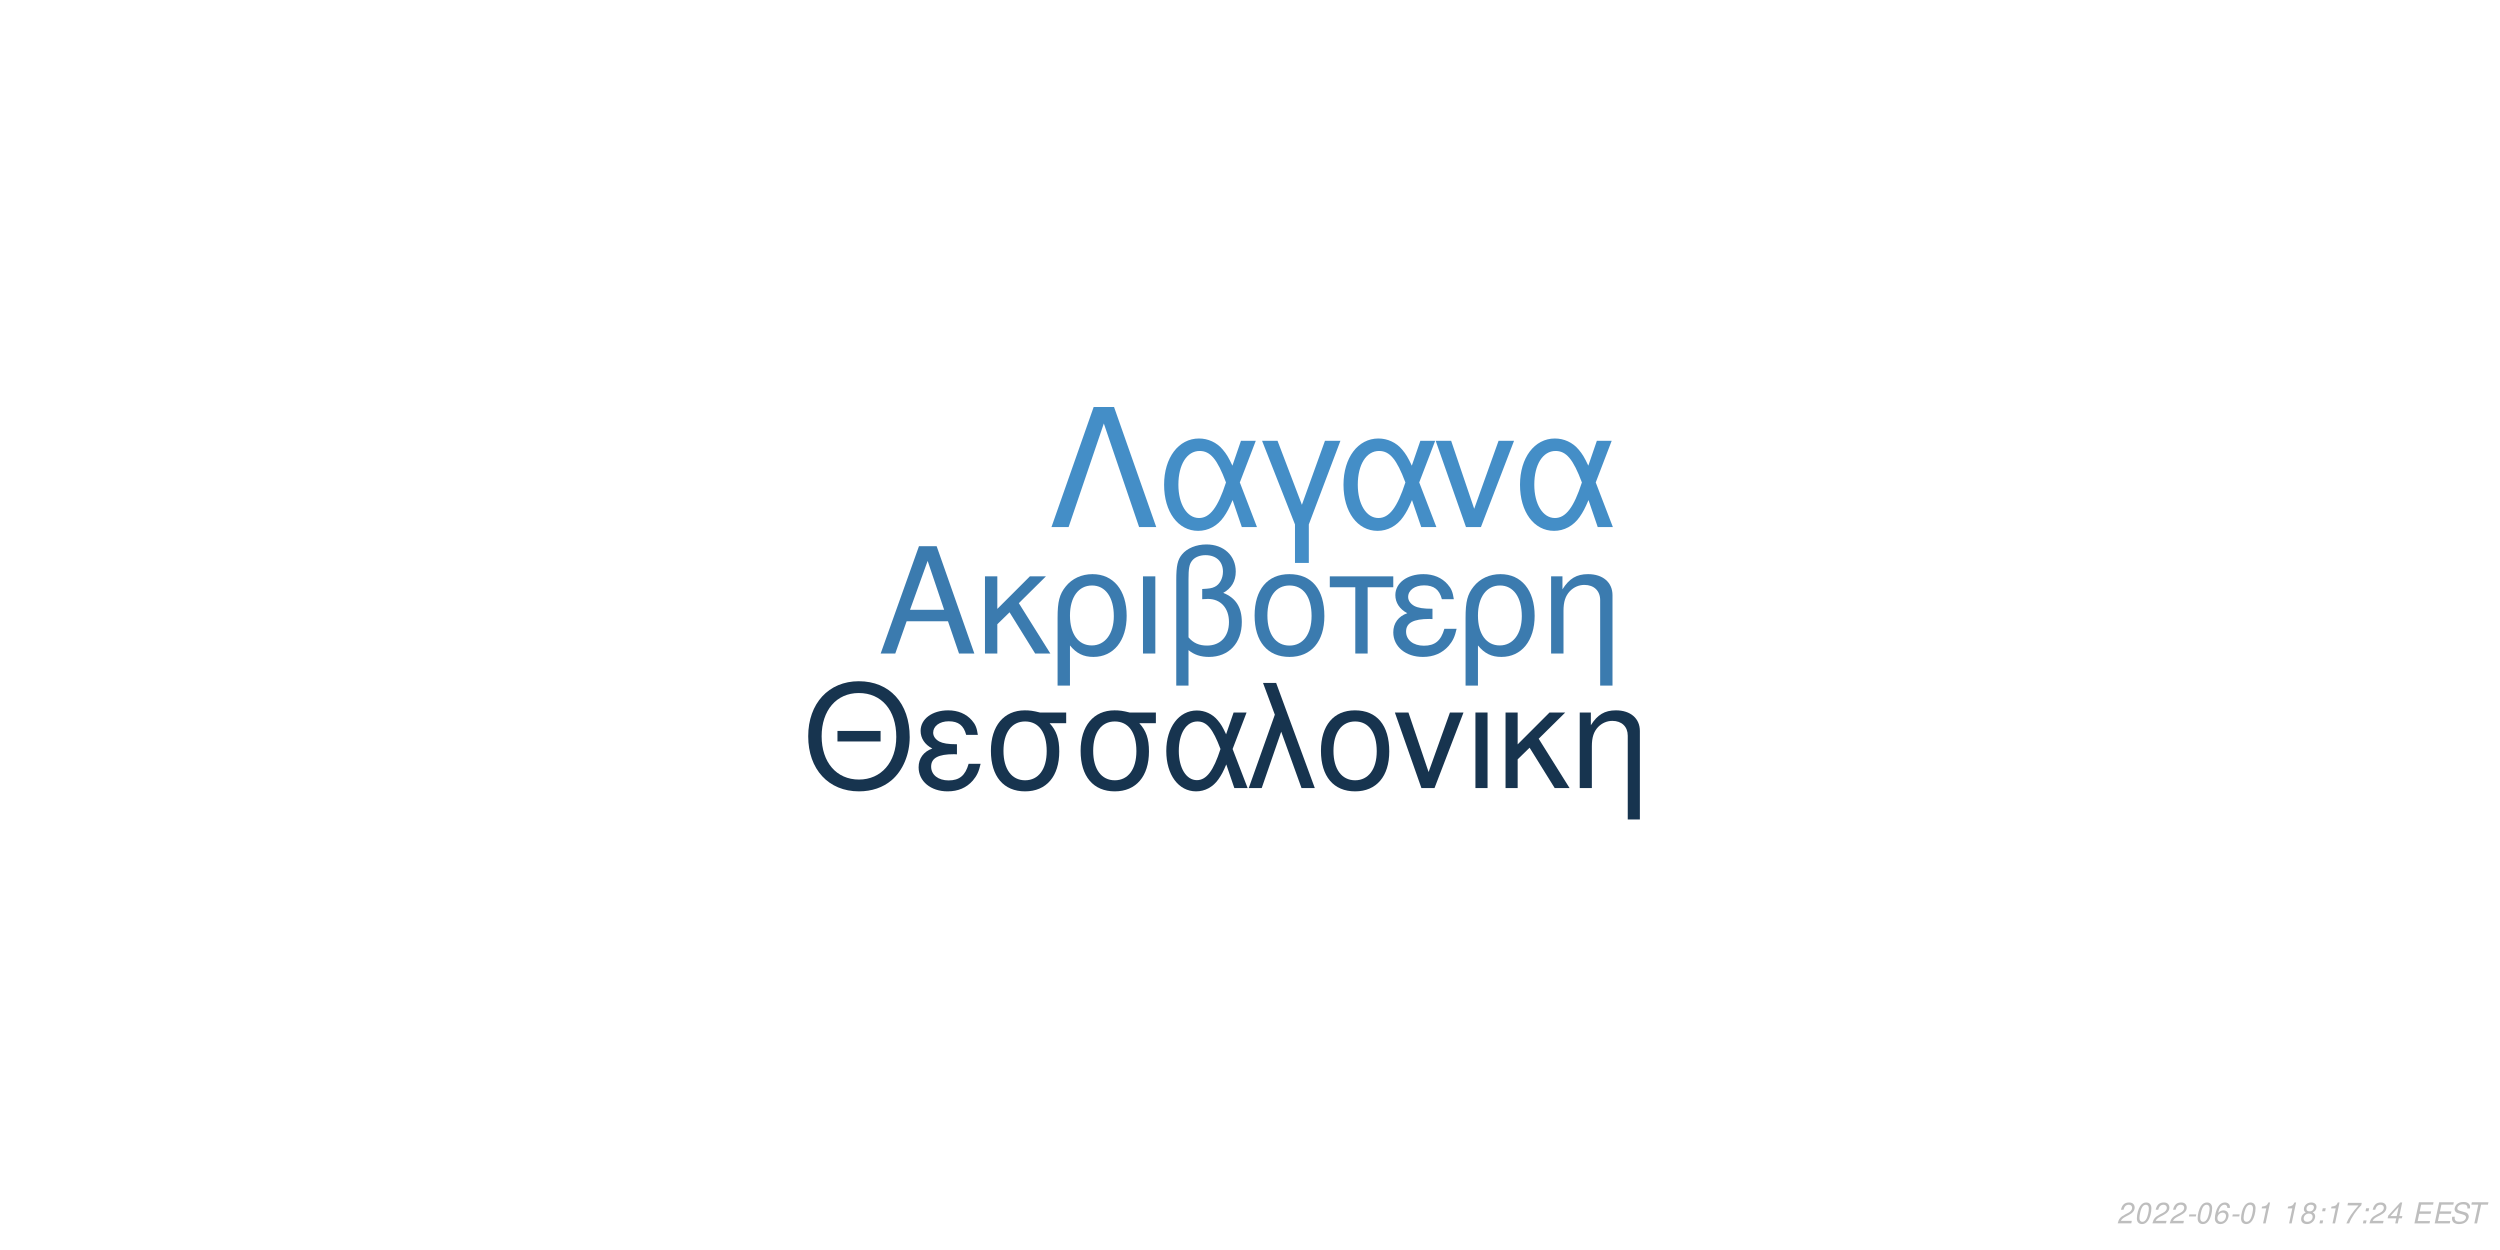
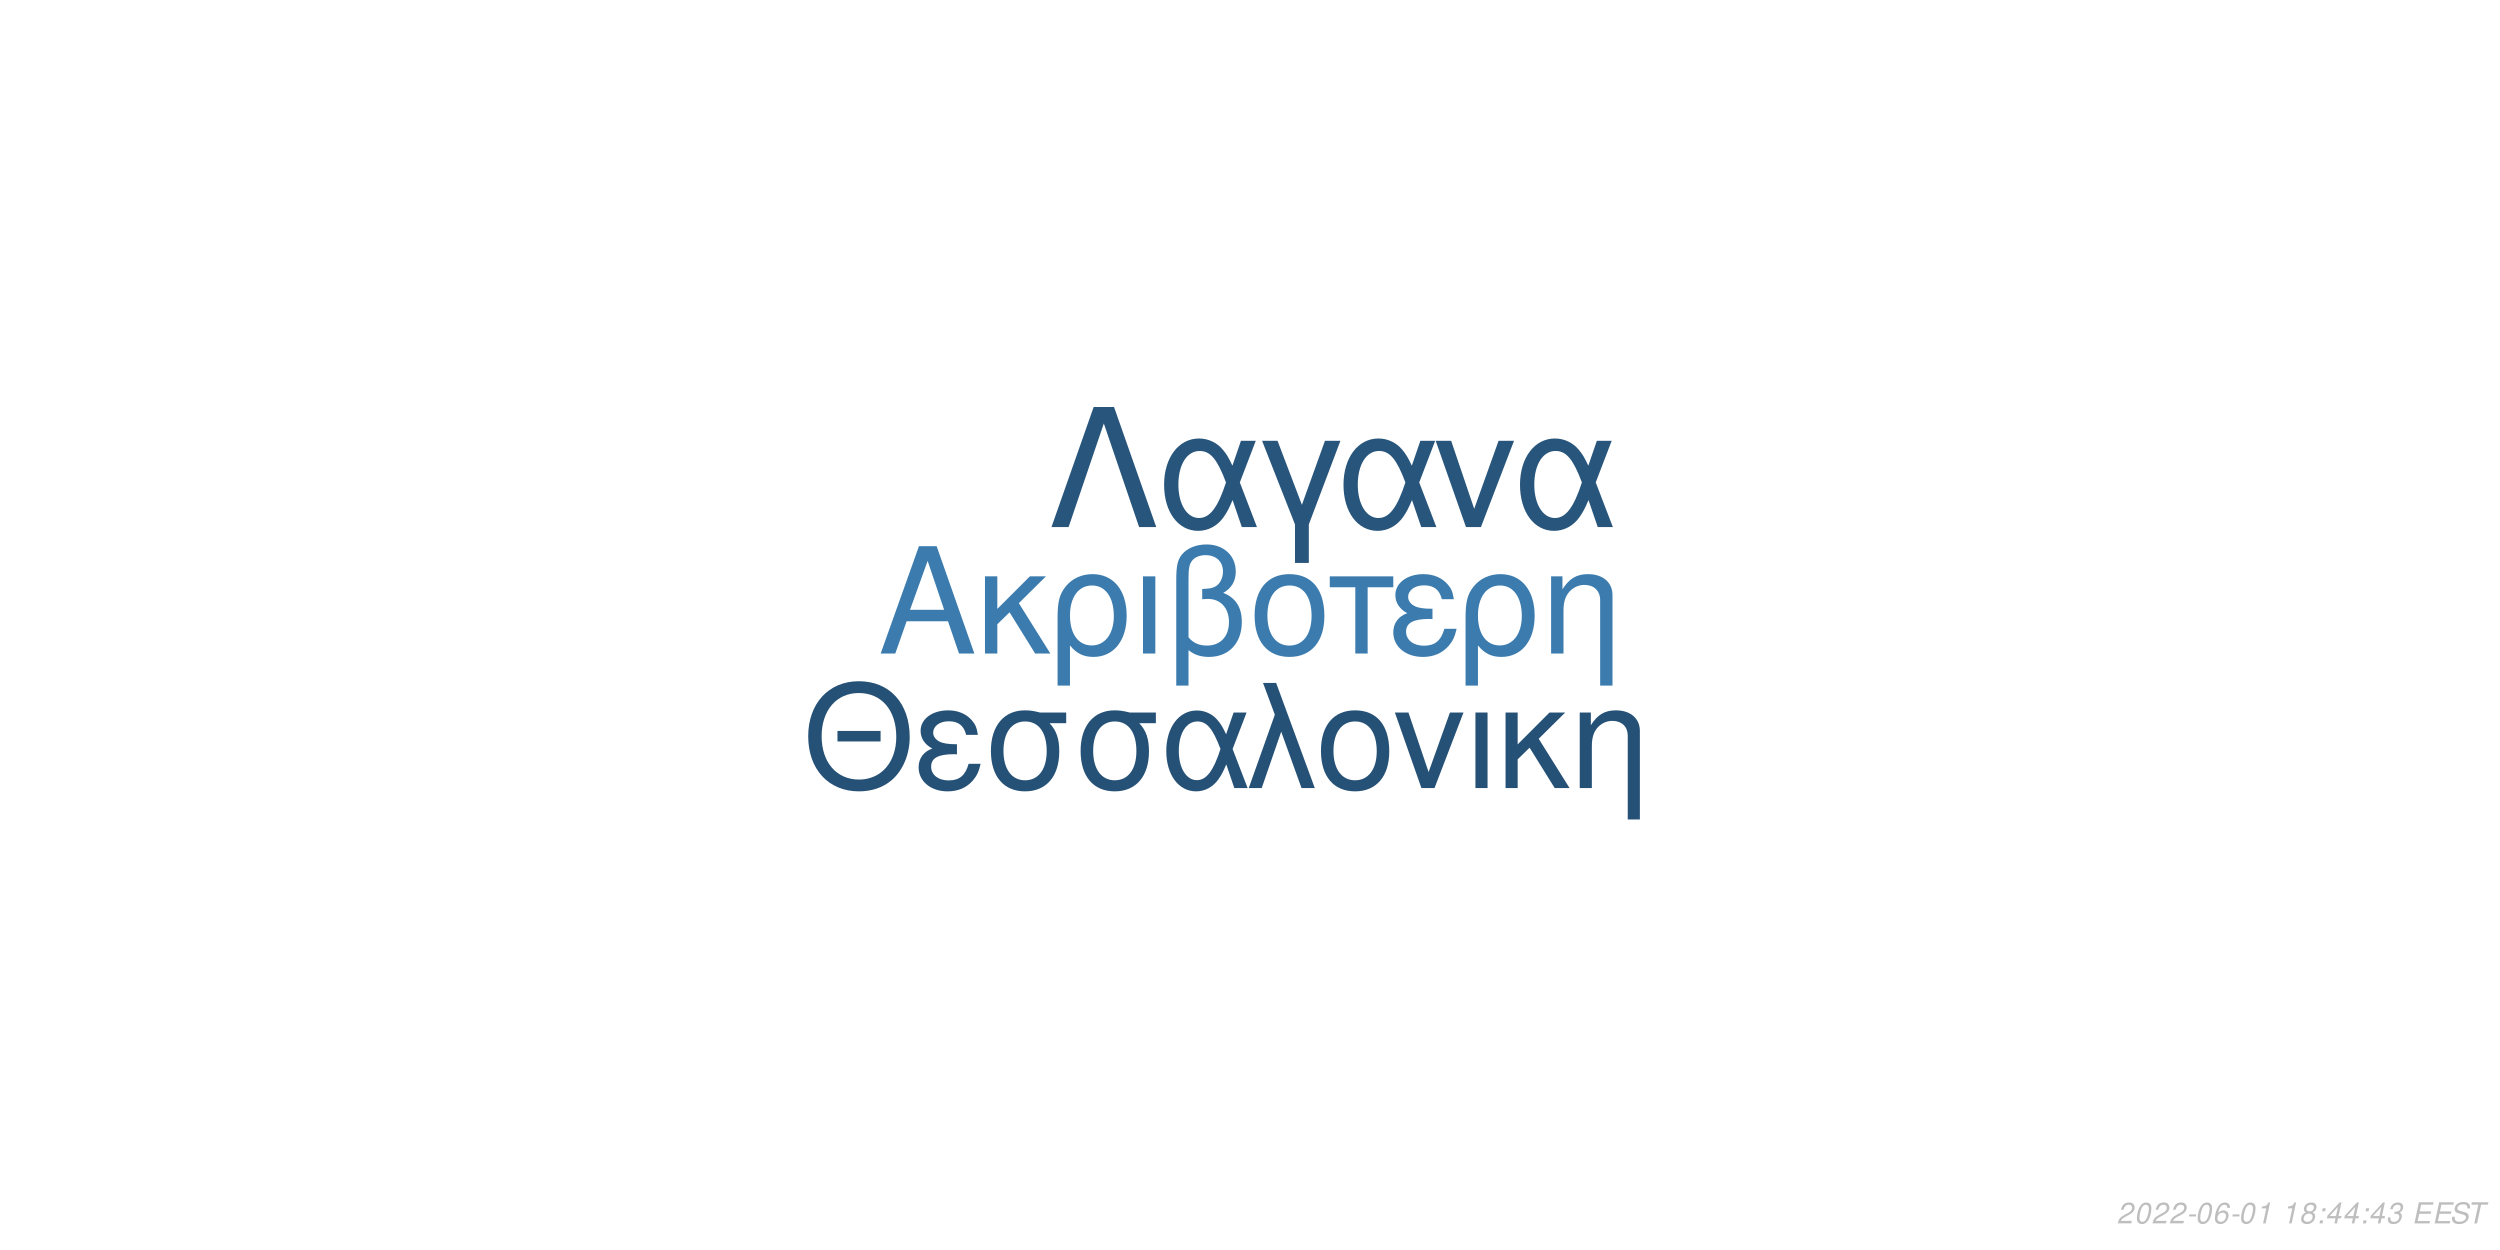
<svg xmlns="http://www.w3.org/2000/svg" xmlns:xlink="http://www.w3.org/1999/xlink" width="864pt" height="432pt" viewBox="0 0 864 432" version="1.1">
  <defs>
    <g>
      <symbol overflow="visible" id="glyph0-0">
        <path style="stroke:none;" d="" />
      </symbol>
      <symbol overflow="visible" id="glyph0-1">
        <path style="stroke:none;" d="M 24.125 -11.141 L 27.938 0 L 33.234 0 L 20.203 -37.094 L 14.094 -37.094 L 0.859 0 L 5.906 0 L 9.828 -11.141 Z M 22.797 -15.109 L 11 -15.109 L 17.094 -32.016 Z M 22.797 -15.109 " />
      </symbol>
      <symbol overflow="visible" id="glyph0-2">
        <path style="stroke:none;" d="M 7.172 -15.422 L 7.172 -26.672 L 2.906 -26.672 L 2.906 0 L 7.172 0 L 7.172 -10.125 L 11.406 -14.25 L 20.25 0 L 25.5 0 L 14.609 -17.406 L 23.969 -26.672 L 18.422 -26.672 Z M 7.172 -15.422 " />
      </symbol>
      <symbol overflow="visible" id="glyph0-3">
        <path style="stroke:none;" d="M 3 11.094 L 7.281 11.094 L 7.281 -2.797 C 9.516 -0.047 11.953 1.172 15.375 1.172 C 22.344 1.172 26.875 -4.422 26.875 -13.031 C 26.875 -21.891 22.297 -27.438 15.062 -27.438 C 11.297 -27.438 7.984 -25.906 5.797 -23.156 C 3.672 -20.516 3 -17.969 3 -12.359 Z M 14.906 -23.516 C 19.547 -23.516 22.438 -19.438 22.438 -12.922 C 22.438 -6.812 19.391 -2.797 14.812 -2.797 C 10.172 -2.797 7.281 -6.766 7.281 -13.125 C 7.281 -19.484 10.234 -23.516 14.906 -23.516 Z M 14.906 -23.516 " />
      </symbol>
      <symbol overflow="visible" id="glyph0-4">
        <path style="stroke:none;" d="M 3.516 0 L 7.781 0 L 7.781 -26.672 L 3.516 -26.672 Z M 3.516 0 " />
      </symbol>
      <symbol overflow="visible" id="glyph0-5">
        <path style="stroke:none;" d="M 4.016 11.094 L 8.25 11.094 L 8.25 -1.172 C 10.172 0.406 12.422 1.172 15.312 1.172 C 22.188 1.172 26.672 -3.609 26.672 -10.891 C 26.672 -15.984 24.578 -19.234 20.25 -20.969 C 23.109 -22.547 24.578 -25.031 24.578 -28.344 C 24.578 -33.844 20.406 -37.703 14.453 -37.703 C 10.938 -37.703 7.734 -36.391 6 -34.25 C 4.484 -32.422 4.016 -30.328 4.016 -25.391 Z M 8.25 -25.656 C 8.25 -29.359 8.5 -30.844 9.469 -32.062 C 10.375 -33.281 12.156 -34 14.094 -34 C 17.812 -34 20.156 -31.812 20.156 -28.297 C 20.156 -25.953 18.984 -23.812 17.297 -23.047 C 16.281 -22.547 15.469 -22.438 12.984 -22.297 L 12.984 -18.781 C 13.734 -18.828 14.344 -18.875 14.969 -18.875 C 19.344 -18.875 22.234 -15.719 22.234 -10.891 C 22.234 -5.906 19.281 -2.75 14.656 -2.75 C 11.953 -2.75 9.922 -3.609 8.25 -5.594 Z M 8.25 -25.656 " />
      </symbol>
      <symbol overflow="visible" id="glyph0-6">
        <path style="stroke:none;" d="M 14.094 -27.438 C 6.562 -27.438 2.094 -22.094 2.094 -13.125 C 2.094 -4.125 6.562 1.172 14.141 1.172 C 21.672 1.172 26.203 -4.172 26.203 -12.922 C 26.203 -22.188 21.828 -27.438 14.094 -27.438 Z M 14.141 -23.516 C 18.938 -23.516 21.781 -19.594 21.781 -12.984 C 21.781 -6.672 18.828 -2.75 14.141 -2.75 C 9.422 -2.75 6.516 -6.672 6.516 -13.125 C 6.516 -19.594 9.422 -23.516 14.141 -23.516 Z M 14.141 -23.516 " />
      </symbol>
      <symbol overflow="visible" id="glyph0-7">
        <path style="stroke:none;" d="M 7.891 0 L 12.156 0 L 12.156 -22.906 L 21.016 -22.906 L 21.016 -26.672 L -0.922 -26.672 L -0.922 -22.906 L 7.891 -22.906 Z M 7.891 0 " />
      </symbol>
      <symbol overflow="visible" id="glyph0-8">
        <path style="stroke:none;" d="M 14.562 -15.469 C 11.344 -15.469 9.562 -15.781 8.297 -16.438 C 6.922 -17.203 6.156 -18.328 6.156 -19.547 C 6.156 -21.891 8.453 -23.562 11.656 -23.562 C 15.062 -23.562 16.953 -22.094 17.812 -18.781 L 21.938 -18.781 C 21.578 -21.266 21.062 -22.5 19.797 -23.922 C 17.812 -26.203 14.906 -27.438 11.453 -27.438 C 5.797 -27.438 1.734 -24.375 1.734 -20.203 C 1.734 -17.609 3.156 -15.375 5.859 -13.938 C 2.797 -12.875 1.016 -10.484 1.016 -7.328 C 1.016 -2.391 5.297 1.172 11.25 1.172 C 14.969 1.172 17.906 -0.109 20.156 -2.641 C 21.578 -4.328 22.297 -5.797 22.906 -8.547 L 18.672 -8.547 C 17.5 -4.422 15.422 -2.703 11.609 -2.703 C 7.938 -2.703 5.438 -4.688 5.438 -7.578 C 5.438 -10.578 7.938 -11.953 13.484 -11.953 C 13.641 -11.953 14.094 -11.953 14.562 -11.906 Z M 14.562 -15.469 " />
      </symbol>
      <symbol overflow="visible" id="glyph0-9">
        <path style="stroke:none;" d="M 3.562 -26.672 L 3.562 0 L 7.844 0 L 7.844 -14.703 C 7.844 -17.906 8.5 -19.891 10.031 -21.531 C 11.406 -22.953 13.188 -23.719 15.062 -23.719 C 18.375 -23.719 20.516 -21.672 20.516 -18.469 L 20.516 11.094 L 24.781 11.094 L 24.781 -20.156 C 24.781 -24.578 21.469 -27.438 16.328 -27.438 C 12.359 -27.438 9.828 -25.906 7.484 -22.188 L 7.484 -26.672 Z M 3.562 -26.672 " />
      </symbol>
      <symbol overflow="visible" id="glyph1-0">
        <path style="stroke:none;" d="" />
      </symbol>
      <symbol overflow="visible" id="glyph1-1">
        <path style="stroke:none;" d="M 26.859 -19.734 L 11.953 -19.734 L 11.953 -16.094 L 26.859 -16.094 Z M 19.328 -36.922 C 8.922 -36.922 1.844 -29.25 1.844 -17.891 C 1.844 -6.484 8.875 1.141 19.391 1.141 C 23.812 1.141 27.703 -0.203 30.641 -2.688 C 34.578 -6.031 36.922 -11.656 36.922 -17.594 C 36.922 -29.297 30 -36.922 19.328 -36.922 Z M 19.328 -32.844 C 27.203 -32.844 32.281 -26.906 32.281 -17.688 C 32.281 -8.922 27.062 -2.938 19.391 -2.938 C 11.609 -2.938 6.484 -8.922 6.484 -17.891 C 6.484 -26.859 11.609 -32.844 19.328 -32.844 Z M 19.328 -32.844 " />
      </symbol>
      <symbol overflow="visible" id="glyph1-2">
        <path style="stroke:none;" d="M 14.25 -15.141 C 11.109 -15.141 9.375 -15.453 8.125 -16.094 C 6.781 -16.844 6.031 -17.938 6.031 -19.141 C 6.031 -21.422 8.266 -23.078 11.406 -23.078 C 14.75 -23.078 16.594 -21.625 17.438 -18.391 L 21.469 -18.391 C 21.125 -20.828 20.625 -22.031 19.391 -23.422 C 17.438 -25.656 14.594 -26.859 11.219 -26.859 C 5.688 -26.859 1.688 -23.875 1.688 -19.781 C 1.688 -17.234 3.094 -15.047 5.734 -13.656 C 2.734 -12.609 1 -10.266 1 -7.172 C 1 -2.344 5.188 1.141 11.016 1.141 C 14.656 1.141 17.547 -0.094 19.734 -2.594 C 21.125 -4.234 21.828 -5.688 22.422 -8.375 L 18.281 -8.375 C 17.141 -4.328 15.094 -2.641 11.359 -2.641 C 7.766 -2.641 5.328 -4.578 5.328 -7.422 C 5.328 -10.359 7.766 -11.703 13.203 -11.703 C 13.359 -11.703 13.797 -11.703 14.25 -11.656 Z M 14.25 -15.141 " />
      </symbol>
      <symbol overflow="visible" id="glyph1-3">
        <path style="stroke:none;" d="M 29 -26.109 L 19.938 -26.109 C 17.594 -26.703 16.438 -26.859 14.703 -26.859 C 7.469 -26.859 2.984 -21.469 2.984 -12.859 C 2.984 -4.031 7.375 1.141 14.797 1.141 C 22.172 1.141 26.609 -4.078 26.609 -12.656 C 26.609 -17.047 25.656 -19.828 23.266 -22.422 L 29 -22.422 Z M 14.797 -23.016 C 19.531 -23.016 22.266 -19.234 22.266 -12.75 C 22.266 -6.531 19.438 -2.688 14.797 -2.688 C 10.172 -2.688 7.328 -6.531 7.328 -12.859 C 7.328 -19.188 10.172 -23.016 14.797 -23.016 Z M 14.797 -23.016 " />
      </symbol>
      <symbol overflow="visible" id="glyph1-4">
        <path style="stroke:none;" d="M 29.344 -26.109 L 24.859 -26.109 L 22.266 -18.578 C 21.125 -21.031 20.484 -22.125 19.328 -23.469 C 17.547 -25.609 14.906 -26.812 12.156 -26.812 C 5.984 -26.812 1.594 -20.984 1.594 -12.812 C 1.594 -4.578 5.828 1.141 11.906 1.141 C 14.953 1.141 17.734 -0.344 19.625 -3.047 C 20.672 -4.531 21.281 -5.688 22.328 -8.172 L 25.109 0 L 29.703 0 L 24.516 -13.5 Z M 20.328 -13.5 C 17.891 -5.922 15.453 -2.734 12.156 -2.734 C 8.516 -2.734 5.922 -6.922 5.922 -12.812 C 5.922 -18.938 8.516 -23.016 12.359 -23.016 C 15.594 -23.016 17.688 -20.531 20.328 -13.5 Z M 20.328 -13.5 " />
      </symbol>
      <symbol overflow="visible" id="glyph1-5">
        <path style="stroke:none;" d="M 1.094 0 L 5.578 0 L 12.312 -19.484 L 19.328 0 L 23.922 0 L 10.562 -36.328 L 6.031 -36.328 L 10.109 -25.359 Z M 1.094 0 " />
      </symbol>
      <symbol overflow="visible" id="glyph1-6">
        <path style="stroke:none;" d="M 13.797 -26.859 C 6.422 -26.859 2.047 -21.625 2.047 -12.859 C 2.047 -4.031 6.422 1.141 13.859 1.141 C 21.234 1.141 25.656 -4.078 25.656 -12.656 C 25.656 -21.719 21.375 -26.859 13.797 -26.859 Z M 13.859 -23.016 C 18.531 -23.016 21.328 -19.188 21.328 -12.703 C 21.328 -6.531 18.438 -2.688 13.859 -2.688 C 9.219 -2.688 6.375 -6.531 6.375 -12.859 C 6.375 -19.188 9.219 -23.016 13.859 -23.016 Z M 13.859 -23.016 " />
      </symbol>
      <symbol overflow="visible" id="glyph1-7">
        <path style="stroke:none;" d="M 14.297 0 L 24.312 -26.109 L 19.625 -26.109 L 12.25 -5.531 L 5.281 -26.109 L 0.594 -26.109 L 9.766 0 Z M 14.297 0 " />
      </symbol>
      <symbol overflow="visible" id="glyph1-8">
        <path style="stroke:none;" d="M 3.438 0 L 7.625 0 L 7.625 -26.109 L 3.438 -26.109 Z M 3.438 0 " />
      </symbol>
      <symbol overflow="visible" id="glyph1-9">
        <path style="stroke:none;" d="M 7.031 -15.094 L 7.031 -26.109 L 2.844 -26.109 L 2.844 0 L 7.031 0 L 7.031 -9.922 L 11.156 -13.953 L 19.828 0 L 24.969 0 L 14.297 -17.047 L 23.469 -26.109 L 18.031 -26.109 Z M 7.031 -15.094 " />
      </symbol>
      <symbol overflow="visible" id="glyph1-10">
        <path style="stroke:none;" d="M 3.484 -26.109 L 3.484 0 L 7.672 0 L 7.672 -14.406 C 7.672 -17.547 8.328 -19.484 9.812 -21.078 C 11.156 -22.469 12.906 -23.219 14.75 -23.219 C 17.984 -23.219 20.078 -21.234 20.078 -18.094 L 20.078 10.859 L 24.266 10.859 L 24.266 -19.734 C 24.266 -24.062 21.031 -26.859 16 -26.859 C 12.109 -26.859 9.609 -25.359 7.328 -21.719 L 7.328 -26.109 Z M 3.484 -26.109 " />
      </symbol>
      <symbol overflow="visible" id="glyph2-0">
        <path style="stroke:none;" d="" />
      </symbol>
      <symbol overflow="visible" id="glyph2-1">
        <path style="stroke:none;" d="M 22.531 -41.484 L 15.484 -41.484 L 0.906 0 L 6.828 0 L 19 -35.797 L 31.188 0 L 37.109 0 Z M 22.531 -41.484 " />
      </symbol>
      <symbol overflow="visible" id="glyph2-2">
        <path style="stroke:none;" d="M 33.516 -29.812 L 28.391 -29.812 L 25.438 -21.219 C 24.125 -24.016 23.391 -25.266 22.078 -26.797 C 20.031 -29.25 17.016 -30.609 13.891 -30.609 C 6.828 -30.609 1.828 -23.953 1.828 -14.625 C 1.828 -5.234 6.656 1.312 13.594 1.312 C 17.078 1.312 20.266 -0.391 22.422 -3.469 C 23.609 -5.172 24.297 -6.484 25.5 -9.328 L 28.688 0 L 33.922 0 L 28 -15.422 Z M 23.219 -15.422 C 20.422 -6.766 17.641 -3.125 13.891 -3.125 C 9.734 -3.125 6.766 -7.906 6.766 -14.625 C 6.766 -21.625 9.734 -26.297 14.109 -26.297 C 17.812 -26.297 20.203 -23.453 23.219 -15.422 Z M 23.219 -15.422 " />
      </symbol>
      <symbol overflow="visible" id="glyph2-3">
        <path style="stroke:none;" d="M 12.062 12.406 L 16.844 12.406 L 16.844 -0.906 L 27.766 -29.812 L 22.422 -29.812 L 14.453 -7.688 L 6.031 -29.812 L 0.688 -29.812 L 12.062 -0.906 Z M 12.062 12.406 " />
      </symbol>
      <symbol overflow="visible" id="glyph2-4">
        <path style="stroke:none;" d="M 16.328 0 L 27.766 -29.812 L 22.422 -29.812 L 14 -6.312 L 6.031 -29.812 L 0.688 -29.812 L 11.156 0 Z M 16.328 0 " />
      </symbol>
      <symbol overflow="visible" id="glyph3-0">
        <path style="stroke:none;" d="" />
      </symbol>
      <symbol overflow="visible" id="glyph3-1">
        <path style="stroke:none;" d="M 5.234 -0.875 L 1.469 -0.875 C 1.641 -1.375 2.203 -1.891 3.109 -2.344 L 4.234 -2.938 C 5.562 -3.625 6.219 -4.469 6.219 -5.484 C 6.219 -5.938 6.062 -6.359 5.797 -6.656 C 5.469 -7.047 4.984 -7.234 4.312 -7.234 C 2.766 -7.234 1.891 -6.453 1.484 -4.734 L 2.375 -4.734 C 2.484 -5.188 2.609 -5.484 2.797 -5.75 C 3.094 -6.203 3.609 -6.453 4.188 -6.453 C 4.891 -6.453 5.344 -6.031 5.344 -5.375 C 5.344 -4.703 4.859 -4.094 4.016 -3.656 L 2.984 -3.125 C 1.234 -2.188 0.797 -1.656 0.344 -0.016 L 5.047 -0.016 Z M 5.234 -0.875 " />
      </symbol>
      <symbol overflow="visible" id="glyph3-2">
        <path style="stroke:none;" d="M 4.203 -7.234 C 3.375 -7.234 2.688 -6.812 2.125 -5.984 C 1.484 -5.047 0.984 -3.188 0.984 -1.734 C 0.984 -1.109 1.172 -0.562 1.484 -0.266 C 1.797 0.047 2.281 0.234 2.766 0.234 C 3.625 0.234 4.281 -0.156 4.859 -1.016 C 5.516 -1.953 6 -3.797 6 -5.266 C 6 -6.5 5.328 -7.234 4.203 -7.234 Z M 4.094 -6.453 C 4.734 -6.453 5.125 -5.984 5.125 -5.156 C 5.125 -4.203 4.781 -2.625 4.406 -1.812 C 3.984 -0.938 3.516 -0.547 2.875 -0.547 C 2.25 -0.547 1.875 -1.031 1.875 -1.828 C 1.875 -2.797 2.203 -4.344 2.594 -5.203 C 2.984 -6.047 3.453 -6.453 4.094 -6.453 Z M 4.094 -6.453 " />
      </symbol>
      <symbol overflow="visible" id="glyph3-3">
        <path style="stroke:none;" d="M 3.516 -3.125 L 1.125 -3.125 L 0.969 -2.406 L 3.359 -2.406 Z M 3.516 -3.125 " />
      </symbol>
      <symbol overflow="visible" id="glyph3-4">
        <path style="stroke:none;" d="M 6.125 -5.344 L 6.141 -5.625 C 6.141 -6.609 5.453 -7.234 4.391 -7.234 C 3.438 -7.234 2.641 -6.719 2.016 -5.703 C 1.422 -4.781 0.938 -2.953 0.938 -1.688 C 0.938 -0.516 1.688 0.234 2.859 0.234 C 3.703 0.234 4.438 -0.156 5 -0.875 C 5.406 -1.422 5.672 -2.156 5.672 -2.766 C 5.672 -3.812 4.969 -4.5 3.906 -4.5 C 3.234 -4.5 2.672 -4.234 2.094 -3.625 C 2.406 -5.375 3.234 -6.453 4.25 -6.453 C 4.703 -6.453 5.062 -6.234 5.172 -5.844 C 5.203 -5.719 5.234 -5.578 5.25 -5.344 Z M 3.656 -3.734 C 4.344 -3.734 4.797 -3.281 4.797 -2.625 C 4.797 -1.469 3.984 -0.547 2.984 -0.547 C 2.297 -0.547 1.812 -1.047 1.812 -1.766 C 1.812 -2.859 2.625 -3.734 3.656 -3.734 Z M 3.656 -3.734 " />
      </symbol>
      <symbol overflow="visible" id="glyph3-5">
        <path style="stroke:none;" d="M 3.703 -5.188 L 2.594 0 L 3.469 0 L 5.016 -7.234 L 4.438 -7.234 C 3.906 -6.156 3.688 -6.016 2.234 -5.812 L 2.109 -5.188 Z M 3.703 -5.188 " />
      </symbol>
      <symbol overflow="visible" id="glyph3-6">
        <path style="stroke:none;" d="" />
      </symbol>
      <symbol overflow="visible" id="glyph3-7">
        <path style="stroke:none;" d="M 4.766 -3.797 C 5.078 -3.969 5.234 -4.078 5.438 -4.234 C 5.812 -4.594 6.062 -5.172 6.062 -5.734 C 6.062 -6.625 5.344 -7.234 4.266 -7.234 C 2.812 -7.234 1.703 -6.219 1.703 -4.875 C 1.703 -4.406 1.875 -4.125 2.359 -3.812 C 1.297 -3.312 0.75 -2.516 0.75 -1.469 C 0.75 -0.438 1.547 0.234 2.812 0.234 C 3.656 0.234 4.359 -0.094 4.938 -0.734 C 5.359 -1.234 5.609 -1.859 5.609 -2.438 C 5.609 -3.047 5.312 -3.516 4.766 -3.797 Z M 4.109 -6.453 C 4.797 -6.453 5.188 -6.125 5.188 -5.578 C 5.188 -5.266 5.062 -4.922 4.859 -4.672 C 4.562 -4.312 4.188 -4.156 3.656 -4.156 C 2.984 -4.156 2.594 -4.453 2.594 -4.984 C 2.594 -5.859 3.203 -6.453 4.109 -6.453 Z M 3.453 -3.406 C 4.234 -3.406 4.734 -2.984 4.734 -2.312 C 4.734 -1.312 3.922 -0.547 2.875 -0.547 C 2.125 -0.547 1.625 -0.969 1.625 -1.625 C 1.625 -2.609 2.438 -3.406 3.453 -3.406 Z M 3.453 -3.406 " />
      </symbol>
      <symbol overflow="visible" id="glyph3-8">
        <path style="stroke:none;" d="M 2.359 -1.031 L 1.312 -1.031 L 1.094 0 L 2.141 0 Z M 3.266 -5.234 L 2.219 -5.234 L 2 -4.203 L 3.047 -4.203 Z M 3.266 -5.234 " />
      </symbol>
      <symbol overflow="visible" id="glyph3-9">
-         <path style="stroke:none;" d="M 6.703 -7.094 L 1.953 -7.094 L 1.766 -6.219 L 5.594 -6.219 C 3.344 -3.688 2.266 -2.109 1.375 0 L 2.344 0 C 3.031 -1.906 4.828 -4.594 6.547 -6.281 Z M 6.703 -7.094 " />
+         <path style="stroke:none;" d="M 3.625 -1.75 L 3.266 0 L 4.141 0 L 4.516 -1.75 L 5.562 -1.75 L 5.734 -2.531 L 4.688 -2.531 L 5.688 -7.234 L 5.016 -7.234 L 0.844 -2.672 L 0.641 -1.75 Z M 3.797 -2.531 L 1.594 -2.531 L 4.469 -5.703 Z M 3.797 -2.531 " />
      </symbol>
      <symbol overflow="visible" id="glyph3-10">
-         <path style="stroke:none;" d="M 3.625 -1.75 L 3.266 0 L 4.141 0 L 4.516 -1.75 L 5.562 -1.75 L 5.734 -2.531 L 4.688 -2.531 L 5.688 -7.234 L 5.016 -7.234 L 0.844 -2.672 L 0.641 -1.75 Z M 3.797 -2.531 L 1.594 -2.531 L 4.469 -5.703 Z M 3.797 -2.531 " />
+         <path style="stroke:none;" d="M 2.922 -3.312 C 3.125 -3.344 3.234 -3.344 3.375 -3.344 C 4.203 -3.344 4.688 -3 4.688 -2.406 C 4.688 -1.312 3.906 -0.547 2.781 -0.547 C 2.047 -0.547 1.594 -0.938 1.594 -1.562 C 1.594 -1.719 1.609 -1.844 1.656 -2.094 L 0.766 -2.094 C 0.734 -1.797 0.719 -1.641 0.719 -1.469 C 0.719 -0.375 1.406 0.234 2.641 0.234 C 3.547 0.234 4.297 -0.078 4.812 -0.656 C 5.266 -1.156 5.562 -1.875 5.562 -2.547 C 5.562 -3.125 5.344 -3.453 4.797 -3.734 C 5.641 -4.234 6.016 -4.844 6.016 -5.734 C 6.016 -6.656 5.312 -7.234 4.203 -7.234 C 3.375 -7.234 2.672 -6.938 2.188 -6.375 C 1.891 -6.031 1.703 -5.641 1.516 -4.906 L 2.391 -4.906 C 2.5 -5.359 2.594 -5.594 2.734 -5.812 C 3.047 -6.234 3.516 -6.453 4.078 -6.453 C 4.734 -6.453 5.141 -6.125 5.141 -5.578 C 5.141 -5.188 5.016 -4.797 4.797 -4.547 C 4.516 -4.234 4 -4.062 3.266 -4.062 L 3.078 -4.062 Z M 2.922 -3.312 " />
      </symbol>
      <symbol overflow="visible" id="glyph3-11">
        <path style="stroke:none;" d="M 2.547 -3.312 L 6.5 -3.312 L 6.688 -4.141 L 2.719 -4.141 L 3.219 -6.469 L 7.344 -6.469 L 7.516 -7.297 L 2.453 -7.297 L 0.906 0 L 6.125 0 L 6.297 -0.812 L 2.016 -0.812 Z M 2.547 -3.312 " />
      </symbol>
      <symbol overflow="visible" id="glyph3-12">
        <path style="stroke:none;" d="M 7.062 -5.156 C 7.125 -5.438 7.141 -5.562 7.141 -5.703 C 7.141 -6.156 6.938 -6.594 6.594 -6.891 C 6.188 -7.25 5.656 -7.406 4.875 -7.406 C 3.844 -7.406 3.047 -7.125 2.5 -6.562 C 2.094 -6.141 1.781 -5.438 1.781 -4.922 C 1.781 -4.297 2.219 -3.766 2.891 -3.562 L 4.594 -3.094 C 5.406 -2.859 5.734 -2.578 5.734 -2.094 C 5.734 -1.781 5.547 -1.406 5.266 -1.141 C 4.844 -0.766 4.266 -0.578 3.453 -0.578 C 2.328 -0.578 1.812 -0.984 1.812 -1.906 C 1.812 -2.047 1.812 -2.125 1.844 -2.312 L 0.984 -2.312 C 0.906 -2.062 0.891 -1.906 0.891 -1.688 C 0.891 -0.484 1.797 0.234 3.297 0.234 C 4.359 0.234 5.234 -0.062 5.812 -0.609 C 6.344 -1.078 6.688 -1.797 6.688 -2.375 C 6.688 -2.641 6.609 -2.906 6.453 -3.156 C 6.234 -3.5 5.938 -3.703 5.469 -3.828 L 3.75 -4.312 C 2.984 -4.547 2.734 -4.734 2.734 -5.188 C 2.734 -5.547 2.875 -5.844 3.188 -6.109 C 3.547 -6.438 4.031 -6.594 4.703 -6.594 C 5.266 -6.594 5.688 -6.484 5.906 -6.297 C 6.094 -6.125 6.219 -5.797 6.219 -5.516 C 6.219 -5.422 6.203 -5.344 6.188 -5.156 Z M 7.062 -5.156 " />
      </symbol>
      <symbol overflow="visible" id="glyph3-13">
        <path style="stroke:none;" d="M 4.938 -6.469 L 7.312 -6.469 L 7.484 -7.297 L 1.75 -7.297 L 1.578 -6.469 L 3.984 -6.469 L 2.609 0 L 3.547 0 Z M 4.938 -6.469 " />
      </symbol>
    </g>
  </defs>
  <g id="surface1">
    <rect x="0" y="0" width="864" height="432" style="fill:rgb(100%,100%,100%);fill-opacity:1;stroke:none;" />
-     <g style="fill:rgb(23.137%,48.235%,68.627%);fill-opacity:1;">
+     <g style="fill:rgb(23.137%,48.235%,68.235%);fill-opacity:1;">
      <use xlink:href="#glyph0-1" x="303.5" y="225.861" />
      <use xlink:href="#glyph0-2" x="337.5" y="225.861" />
      <use xlink:href="#glyph0-3" x="362.5" y="225.861" />
      <use xlink:href="#glyph0-4" x="391.5" y="225.861" />
      <use xlink:href="#glyph0-5" x="402.5" y="225.861" />
      <use xlink:href="#glyph0-6" x="431.5" y="225.861" />
      <use xlink:href="#glyph0-7" x="460.5" y="225.861" />
      <use xlink:href="#glyph0-8" x="480.5" y="225.861" />
      <use xlink:href="#glyph0-3" x="503.5" y="225.861" />
      <use xlink:href="#glyph0-9" x="532.5" y="225.861" />
    </g>
-     <g style="fill:rgb(9.02%,20.392%,30.98%);fill-opacity:1;">
+     <g style="fill:rgb(14.902%,31.765%,46.275%);fill-opacity:1;">
      <use xlink:href="#glyph1-1" x="277.473" y="272.354" />
      <use xlink:href="#glyph1-2" x="316.473" y="272.354" />
      <use xlink:href="#glyph1-3" x="339.473" y="272.354" />
      <use xlink:href="#glyph1-3" x="370.473" y="272.354" />
      <use xlink:href="#glyph1-4" x="401.473" y="272.354" />
      <use xlink:href="#glyph1-5" x="430.473" y="272.354" />
      <use xlink:href="#glyph1-6" x="454.473" y="272.354" />
      <use xlink:href="#glyph1-7" x="481.473" y="272.354" />
      <use xlink:href="#glyph1-8" x="506.473" y="272.354" />
      <use xlink:href="#glyph1-9" x="517.473" y="272.354" />
      <use xlink:href="#glyph1-10" x="542.473" y="272.354" />
    </g>
-     <g style="fill:rgb(26.667%,55.686%,78.039%);fill-opacity:1;">
+     <g style="fill:rgb(15.686%,33.333%,48.235%);fill-opacity:1;">
      <use xlink:href="#glyph2-1" x="362.484" y="182.152" />
      <use xlink:href="#glyph2-2" x="400.484" y="182.152" />
      <use xlink:href="#glyph2-3" x="435.484" y="182.152" />
      <use xlink:href="#glyph2-2" x="462.484" y="182.152" />
      <use xlink:href="#glyph2-4" x="495.484" y="182.152" />
      <use xlink:href="#glyph2-2" x="523.484" y="182.152" />
    </g>
    <g style="fill:rgb(74.51%,74.51%,74.51%);fill-opacity:1;">
      <use xlink:href="#glyph3-1" x="731.52" y="422.81" />
      <use xlink:href="#glyph3-2" x="737.52" y="422.81" />
      <use xlink:href="#glyph3-1" x="743.52" y="422.81" />
      <use xlink:href="#glyph3-1" x="749.52" y="422.81" />
      <use xlink:href="#glyph3-3" x="755.52" y="422.81" />
      <use xlink:href="#glyph3-2" x="758.52" y="422.81" />
      <use xlink:href="#glyph3-4" x="764.52" y="422.81" />
      <use xlink:href="#glyph3-3" x="770.52" y="422.81" />
      <use xlink:href="#glyph3-2" x="773.52" y="422.81" />
      <use xlink:href="#glyph3-5" x="779.52" y="422.81" />
      <use xlink:href="#glyph3-6" x="785.52" y="422.81" />
      <use xlink:href="#glyph3-5" x="788.52" y="422.81" />
      <use xlink:href="#glyph3-7" x="794.52" y="422.81" />
      <use xlink:href="#glyph3-8" x="800.52" y="422.81" />
-       <use xlink:href="#glyph3-5" x="803.52" y="422.81" />
+       <use xlink:href="#glyph3-9" x="803.52" y="422.81" />
      <use xlink:href="#glyph3-9" x="809.52" y="422.81" />
      <use xlink:href="#glyph3-8" x="815.52" y="422.81" />
-       <use xlink:href="#glyph3-1" x="818.52" y="422.81" />
+       <use xlink:href="#glyph3-9" x="818.52" y="422.81" />
      <use xlink:href="#glyph3-10" x="824.52" y="422.81" />
      <use xlink:href="#glyph3-6" x="830.52" y="422.81" />
      <use xlink:href="#glyph3-11" x="833.52" y="422.81" />
      <use xlink:href="#glyph3-11" x="840.52" y="422.81" />
      <use xlink:href="#glyph3-12" x="846.52" y="422.81" />
      <use xlink:href="#glyph3-13" x="852.52" y="422.81" />
    </g>
  </g>
</svg>
